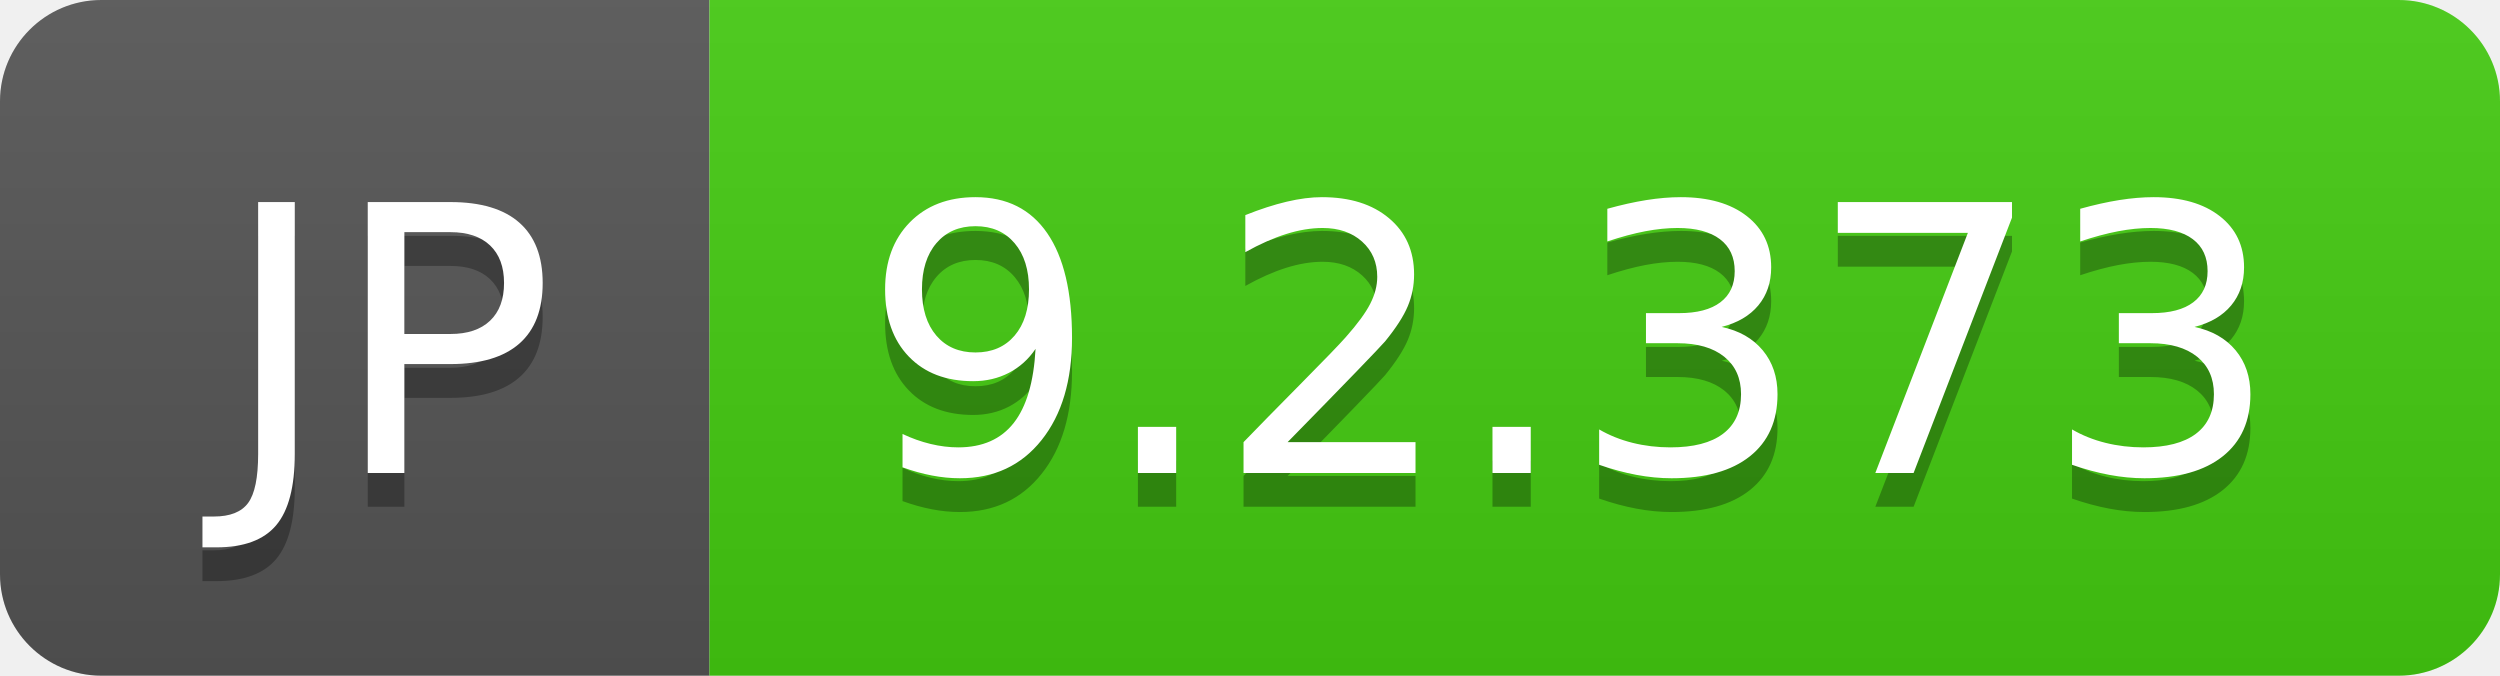
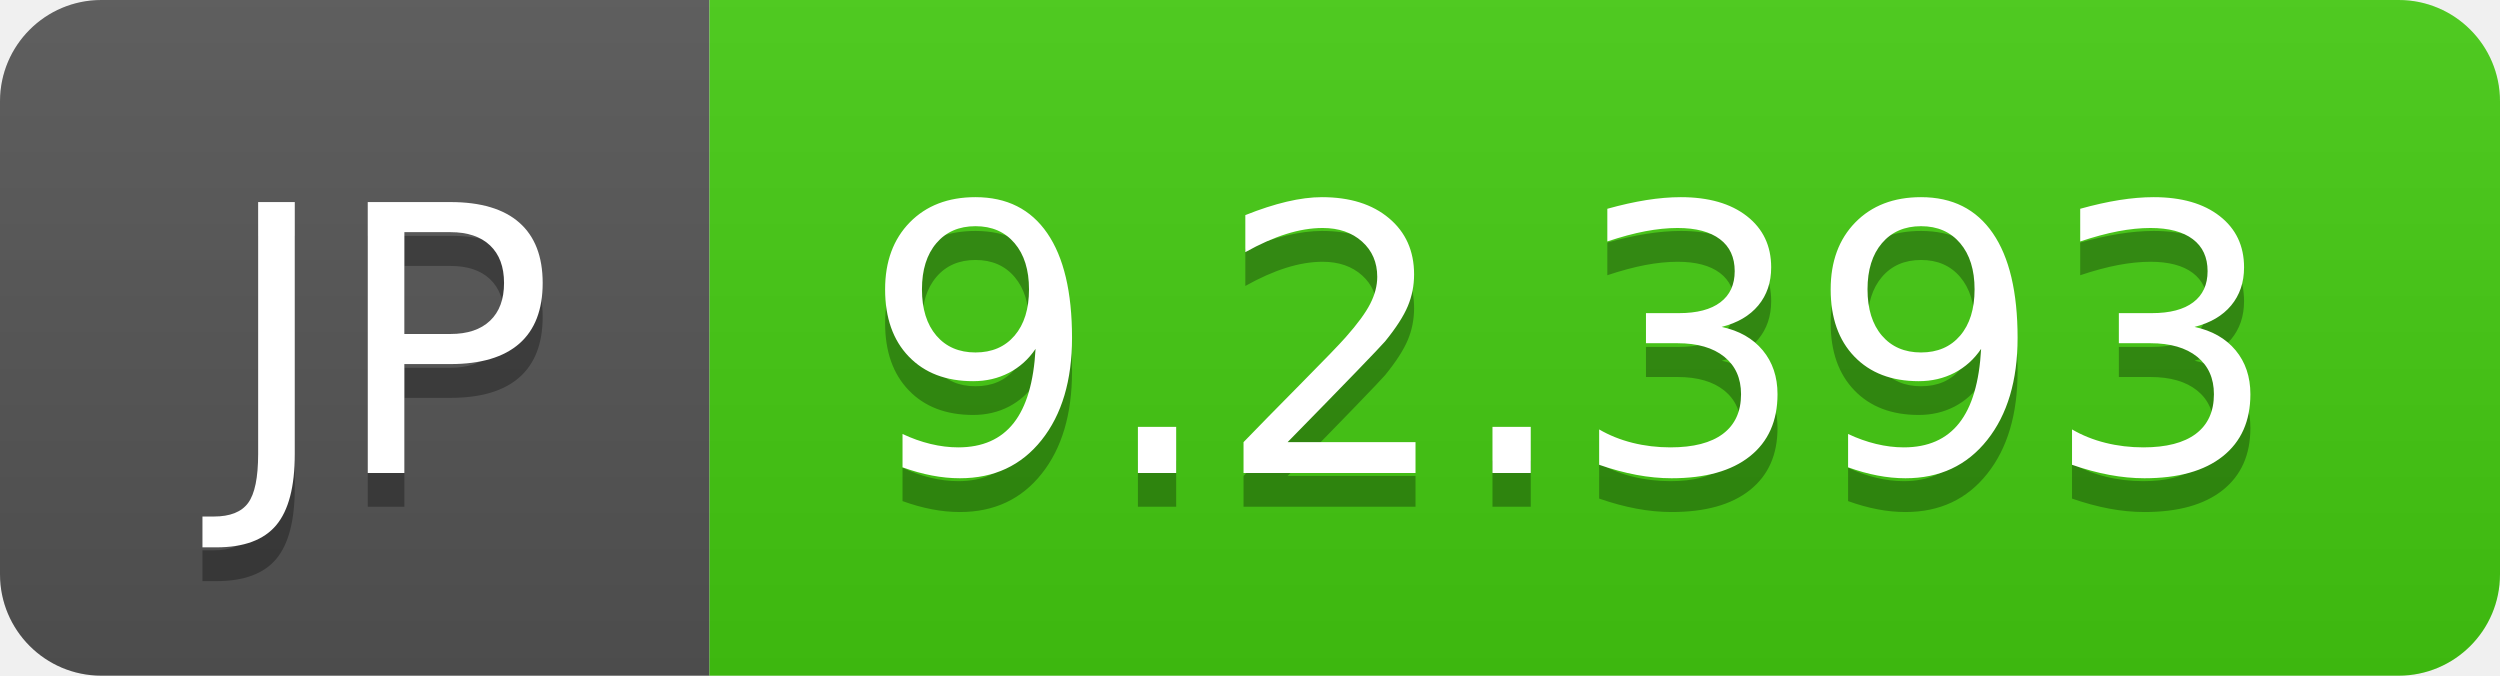
- <svg xmlns="http://www.w3.org/2000/svg" width="74" height="20" role="img" aria-label="JP: 9.2.373">
+ <svg xmlns="http://www.w3.org/2000/svg" width="74" height="20" role="img" aria-label="JP: 9.2.393">
  <linearGradient id="s" x2="0" y2="100%">
    <stop offset="0" stop-color="#bbb" stop-opacity=".1" />
    <stop offset="1" stop-opacity=".1" />
  </linearGradient>
  <clipPath id="r">
    <rect width="74" height="20" rx="3" fill="#fff" />
  </clipPath>
  <g clip-path="url(#r)">
    <rect width="21" height="20" fill="#555" />
    <rect x="21" width="53" height="20" fill="#4c1" />
    <rect width="74" height="20" fill="url(#s)" />
  </g>
  <g fill="#fff" text-anchor="middle" font-family="Verdana,Geneva,DejaVu Sans,sans-serif" text-rendering="geometricPrecision" font-size="110">
    <text aria-hidden="true" x="115" y="150" fill="#010101" fill-opacity=".3" transform="scale(.1)" textLength="110">JP</text>
    <text x="115" y="140" transform="scale(.1)" fill="#fff" textLength="110">JP</text>
-     <text aria-hidden="true" x="465" y="150" fill="#010101" fill-opacity=".3" transform="scale(.1)" textLength="430">9.2.373</text>
-     <text x="465" y="140" transform="scale(.1)" fill="#fff" textLength="430">9.2.373</text>
+     <text aria-hidden="true" x="465" y="150" fill="#010101" fill-opacity=".3" transform="scale(.1)" textLength="430">9.2.393</text>
+     <text x="465" y="140" transform="scale(.1)" fill="#fff" textLength="430">9.2.393</text>
  </g>
</svg>
